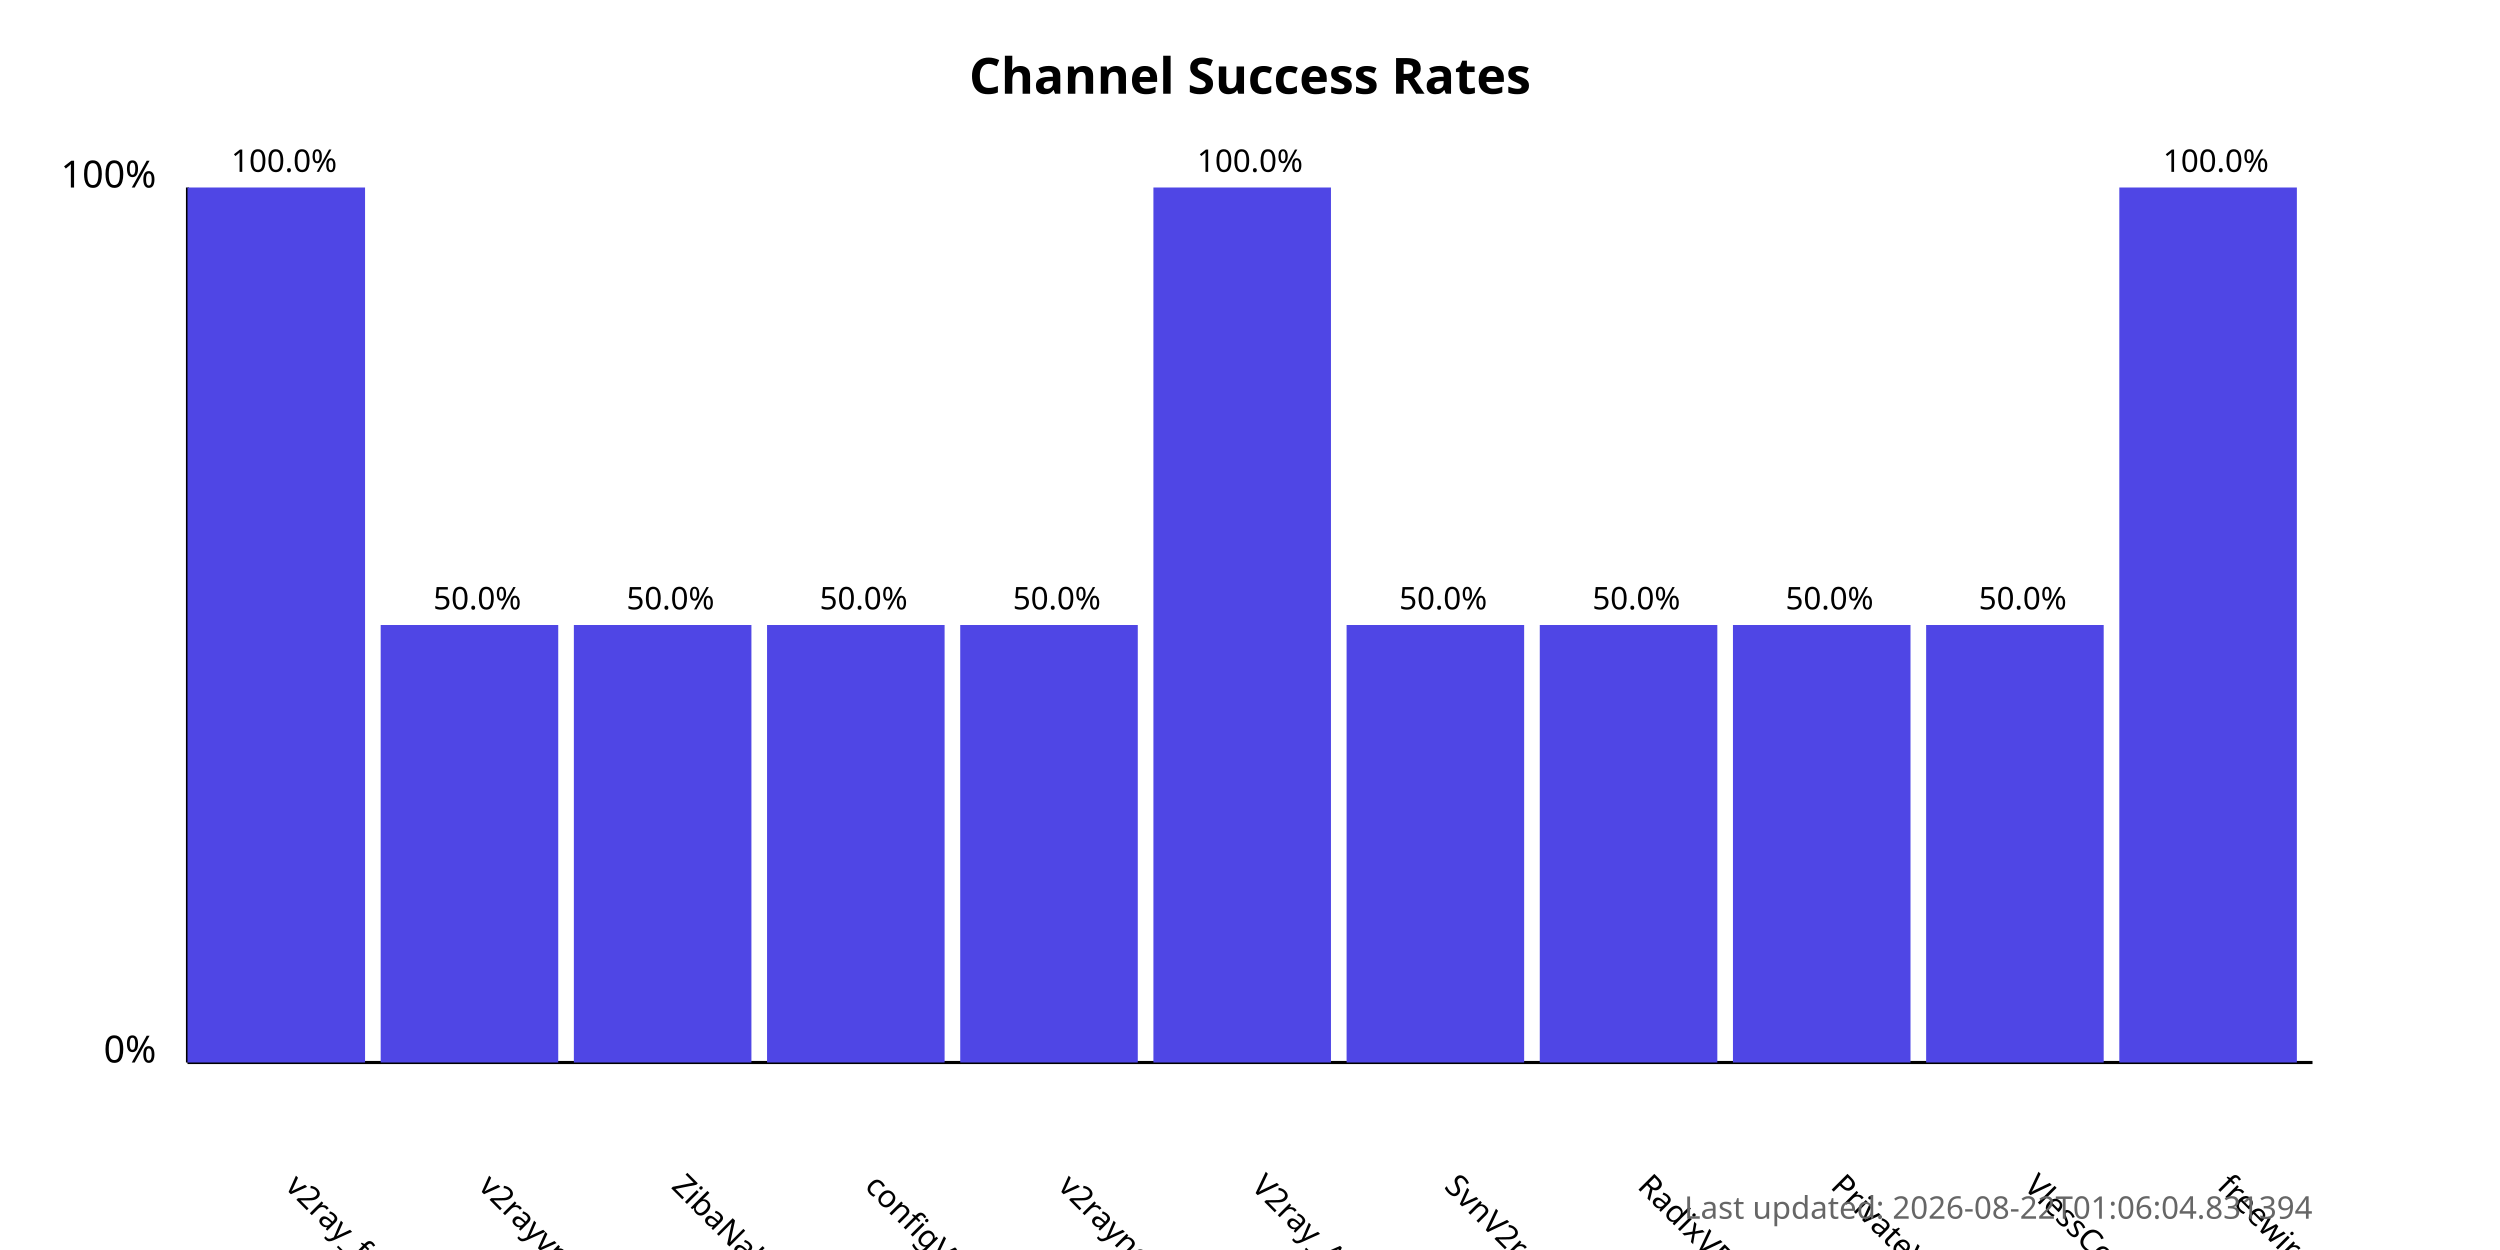
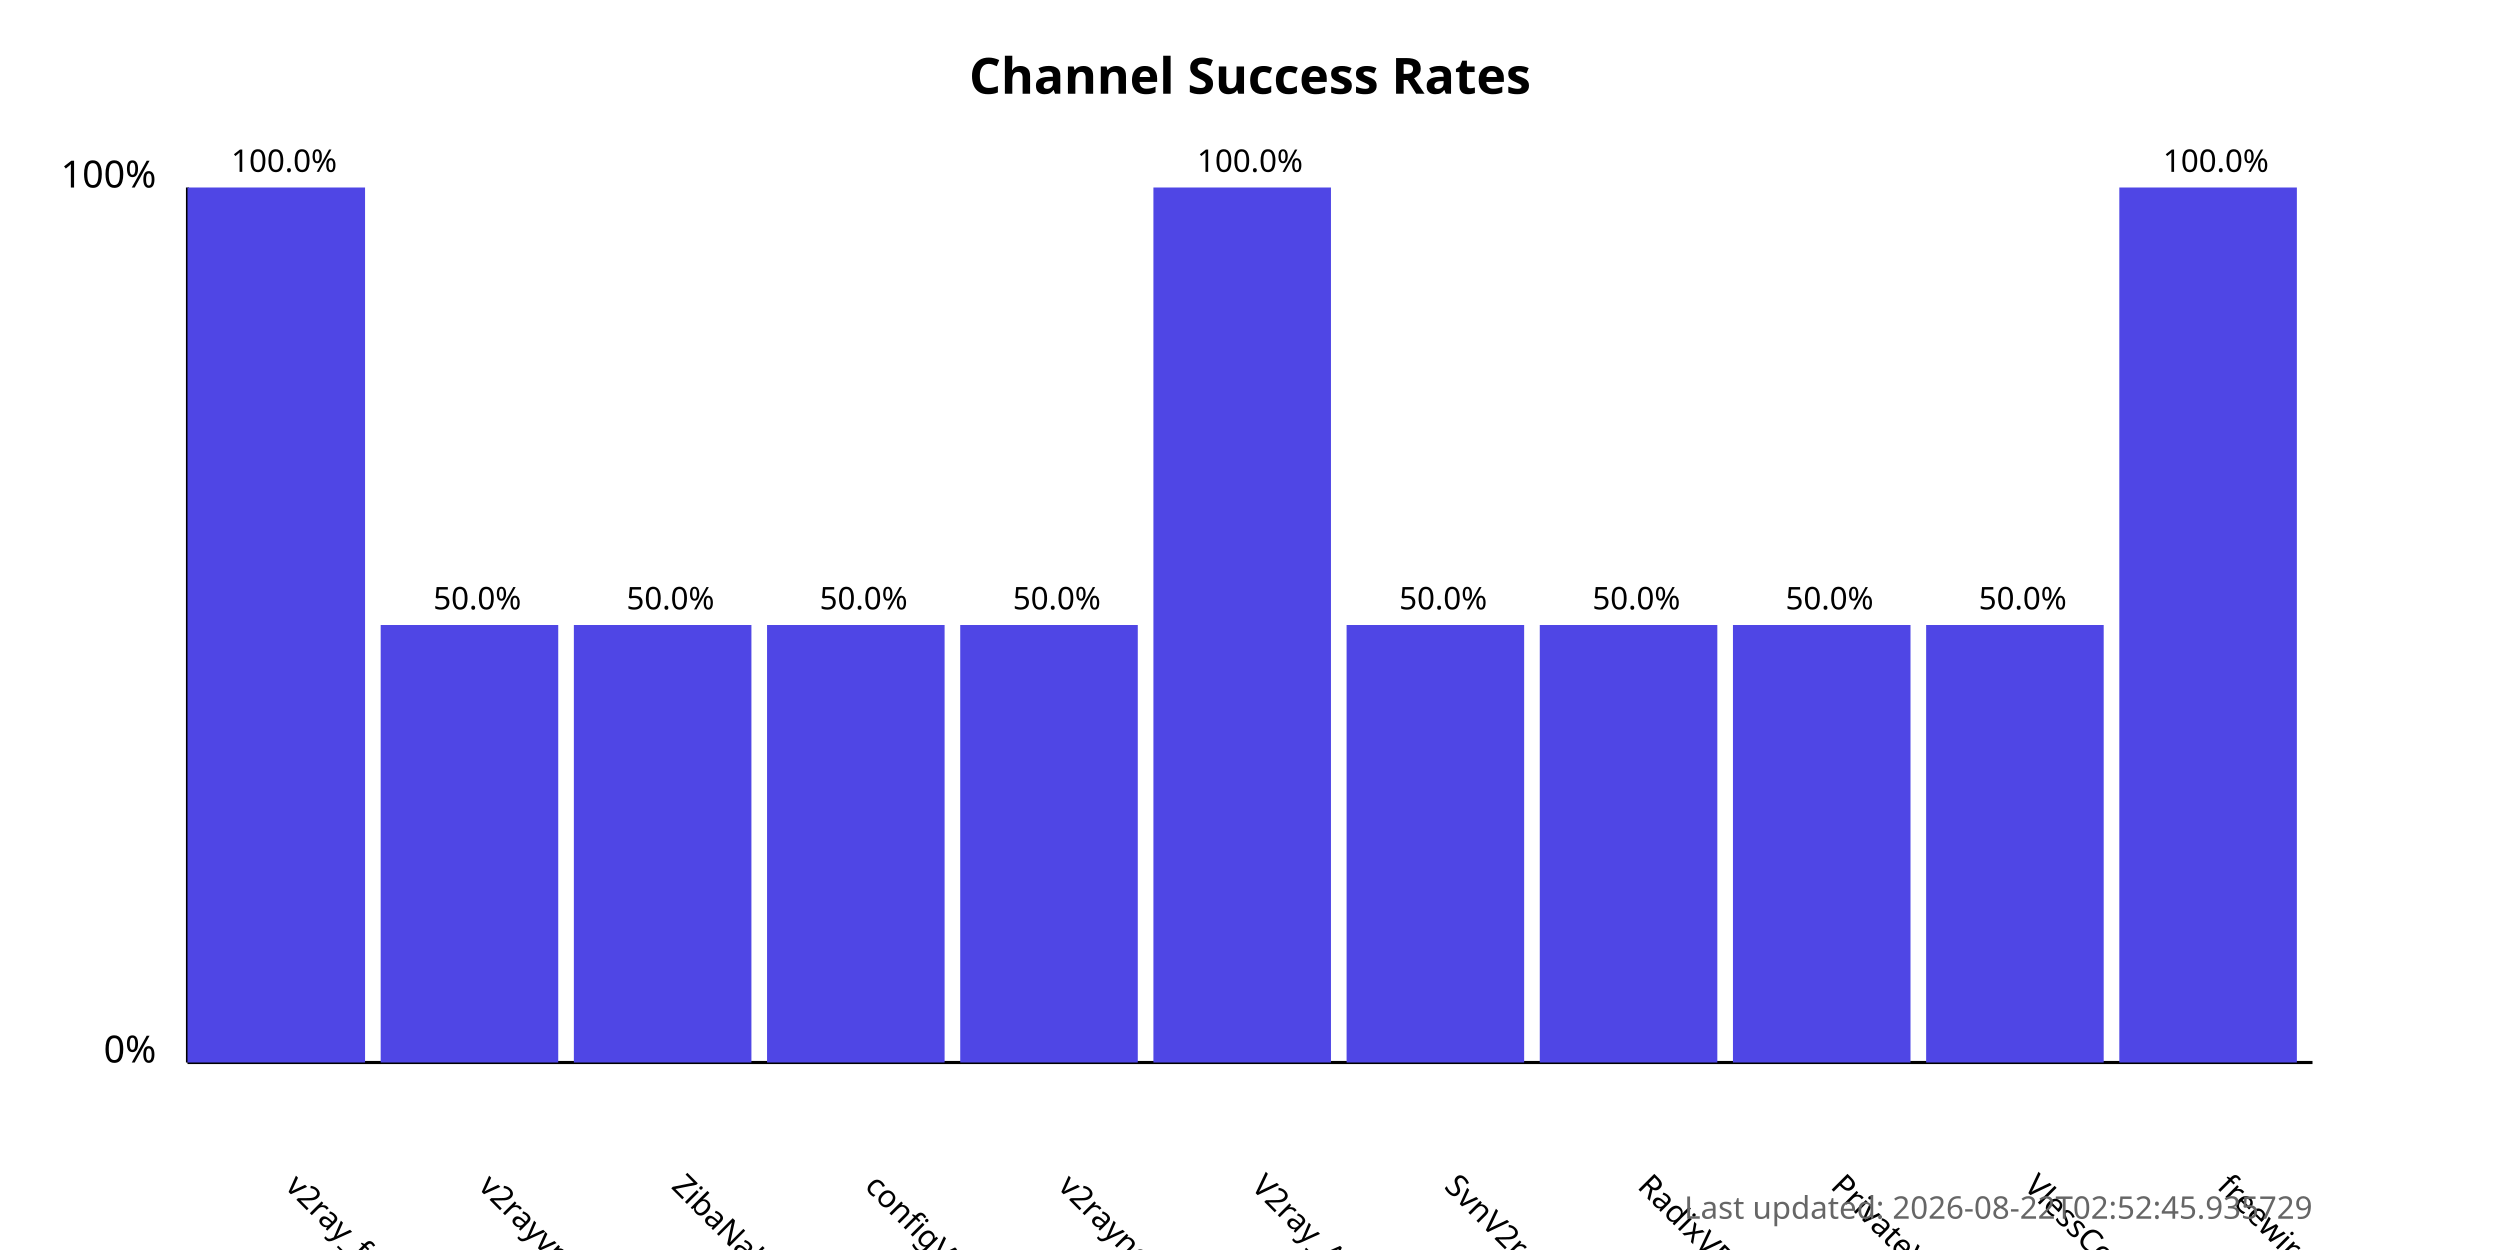
<svg xmlns="http://www.w3.org/2000/svg" width="800" height="400">
  <style>
            .chart-title { font: bold 16px sans-serif; }
            .axis-label { font: 12px sans-serif; }
            .tick-label { font: 10px sans-serif; }
            .bar { fill: #4f46e5; }
            .bar:hover { fill: #6366f1; }
            .timestamp { font: 10px sans-serif; fill: #666; }
        </style>
  <text x="400.0" y="30" text-anchor="middle" class="chart-title">
            Channel Success Rates
        </text>
  <line x1="60" y1="340" x2="60" y2="60" stroke="black" stroke-width="1" />
  <line x1="60" y1="340" x2="740" y2="340" stroke="black" stroke-width="1" />
  <text x="50" y="340" text-anchor="end" class="axis-label">0%</text>
  <text x="50" y="60" text-anchor="end" class="axis-label">100%</text>
  <g>
    <rect x="60" y="60.0" width="56.818" height="280.0" class="bar" />
    <text x="90.909" y="380" transform="rotate(45, 90.90909, 380)" text-anchor="start" class="tick-label">
                v2ray_free_conf
            </text>
    <text x="90.909" y="55.0" text-anchor="middle" class="tick-label">
                100.0%
            </text>
  </g>
  <g>
    <rect x="121.818" y="200.0" width="56.818" height="140.0" class="bar" />
    <text x="152.727" y="380" transform="rotate(45, 152.7273, 380)" text-anchor="start" class="tick-label">
                v2rayvpno
            </text>
    <text x="152.727" y="195.0" text-anchor="middle" class="tick-label">
                50.0%
            </text>
  </g>
  <g>
    <rect x="183.636" y="200.0" width="56.818" height="140.0" class="bar" />
    <text x="214.545" y="380" transform="rotate(45, 214.5455, 380)" text-anchor="start" class="tick-label">
                ZibaNabz
            </text>
    <text x="214.545" y="195.0" text-anchor="middle" class="tick-label">
                50.0%
            </text>
  </g>
  <g>
    <rect x="245.455" y="200.0" width="56.818" height="140.0" class="bar" />
    <text x="276.364" y="380" transform="rotate(45, 276.3636, 380)" text-anchor="start" class="tick-label">
                configV2rayForFree
            </text>
    <text x="276.364" y="195.0" text-anchor="middle" class="tick-label">
                50.0%
            </text>
  </g>
  <g>
    <rect x="307.273" y="200.0" width="56.818" height="140.0" class="bar" />
    <text x="338.182" y="380" transform="rotate(45, 338.1818, 380)" text-anchor="start" class="tick-label">
                v2rayngvpn
            </text>
    <text x="338.182" y="195.0" text-anchor="middle" class="tick-label">
                50.0%
            </text>
  </g>
  <g>
    <rect x="369.091" y="60.0" width="56.818" height="280.0" class="bar" />
    <text x="400.0" y="380" transform="rotate(45, 400.0, 380)" text-anchor="start" class="tick-label">
                V2ray_Alpha
            </text>
    <text x="400.0" y="55.0" text-anchor="middle" class="tick-label">
                100.0%
            </text>
  </g>
  <g>
    <rect x="430.909" y="200.0" width="56.818" height="140.0" class="bar" />
    <text x="461.818" y="380" transform="rotate(45, 461.8182, 380)" text-anchor="start" class="tick-label">
                SvnV2ray
            </text>
    <text x="461.818" y="195.0" text-anchor="middle" class="tick-label">
                50.0%
            </text>
  </g>
  <g>
    <rect x="492.727" y="200.0" width="56.818" height="140.0" class="bar" />
    <text x="523.636" y="380" transform="rotate(45, 523.6364, 380)" text-anchor="start" class="tick-label">
                RadixVPN
            </text>
    <text x="523.636" y="195.0" text-anchor="middle" class="tick-label">
                50.0%
            </text>
  </g>
  <g>
    <rect x="554.545" y="200.0" width="56.818" height="140.0" class="bar" />
    <text x="585.455" y="380" transform="rotate(45, 585.4545, 380)" text-anchor="start" class="tick-label">
                PrivateVPNs
            </text>
    <text x="585.455" y="195.0" text-anchor="middle" class="tick-label">
                50.0%
            </text>
  </g>
  <g>
    <rect x="616.364" y="200.0" width="56.818" height="140.0" class="bar" />
    <text x="647.273" y="380" transform="rotate(45, 647.2727, 380)" text-anchor="start" class="tick-label">
                VlessConfig
            </text>
    <text x="647.273" y="195.0" text-anchor="middle" class="tick-label">
                50.0%
            </text>
  </g>
  <g>
    <rect x="678.182" y="60.0" width="56.818" height="280.0" class="bar" />
    <text x="709.091" y="380" transform="rotate(45, 709.0909, 380)" text-anchor="start" class="tick-label">
                freewireguard
            </text>
    <text x="709.091" y="55.0" text-anchor="middle" class="tick-label">
                100.0%
            </text>
  </g>
  <text x="740" y="390" text-anchor="end" class="timestamp">
-             Last updated: 2026-08-22T01:06:04.831394
+             Last updated: 2026-08-22T02:52:45.935729
        </text>
</svg>
